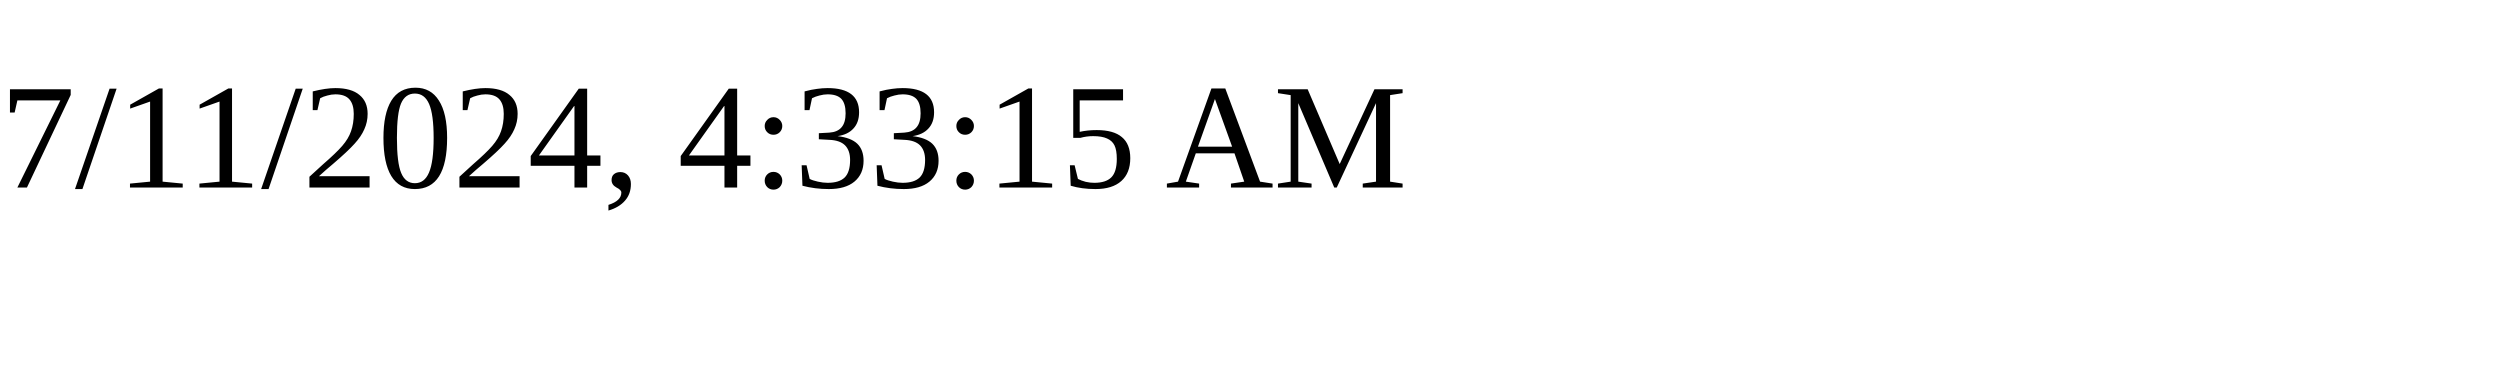
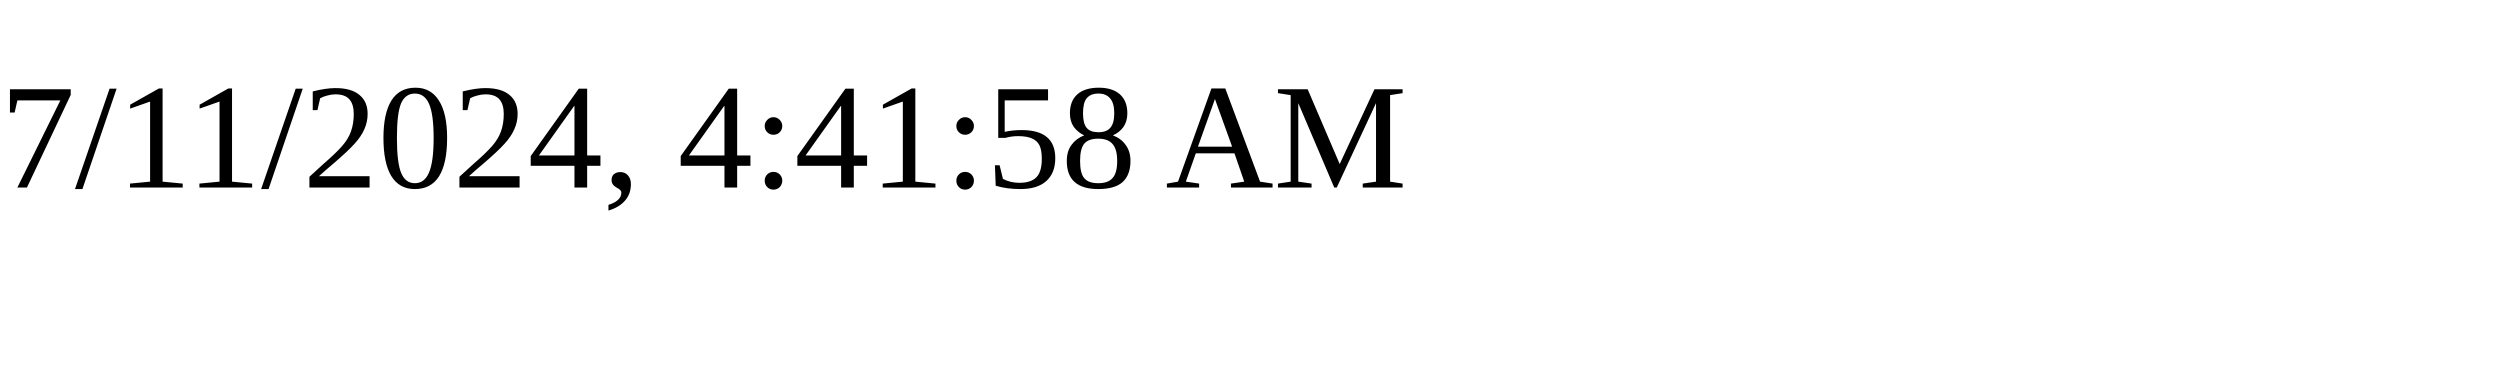
<svg xmlns="http://www.w3.org/2000/svg" height="30" width="200">
-   <text x="0" y="15">7/11/2024, 4:33:15 AM</text>
+   <text x="0" y="15">7/11/2024, 4:41:58 AM</text>
</svg>
